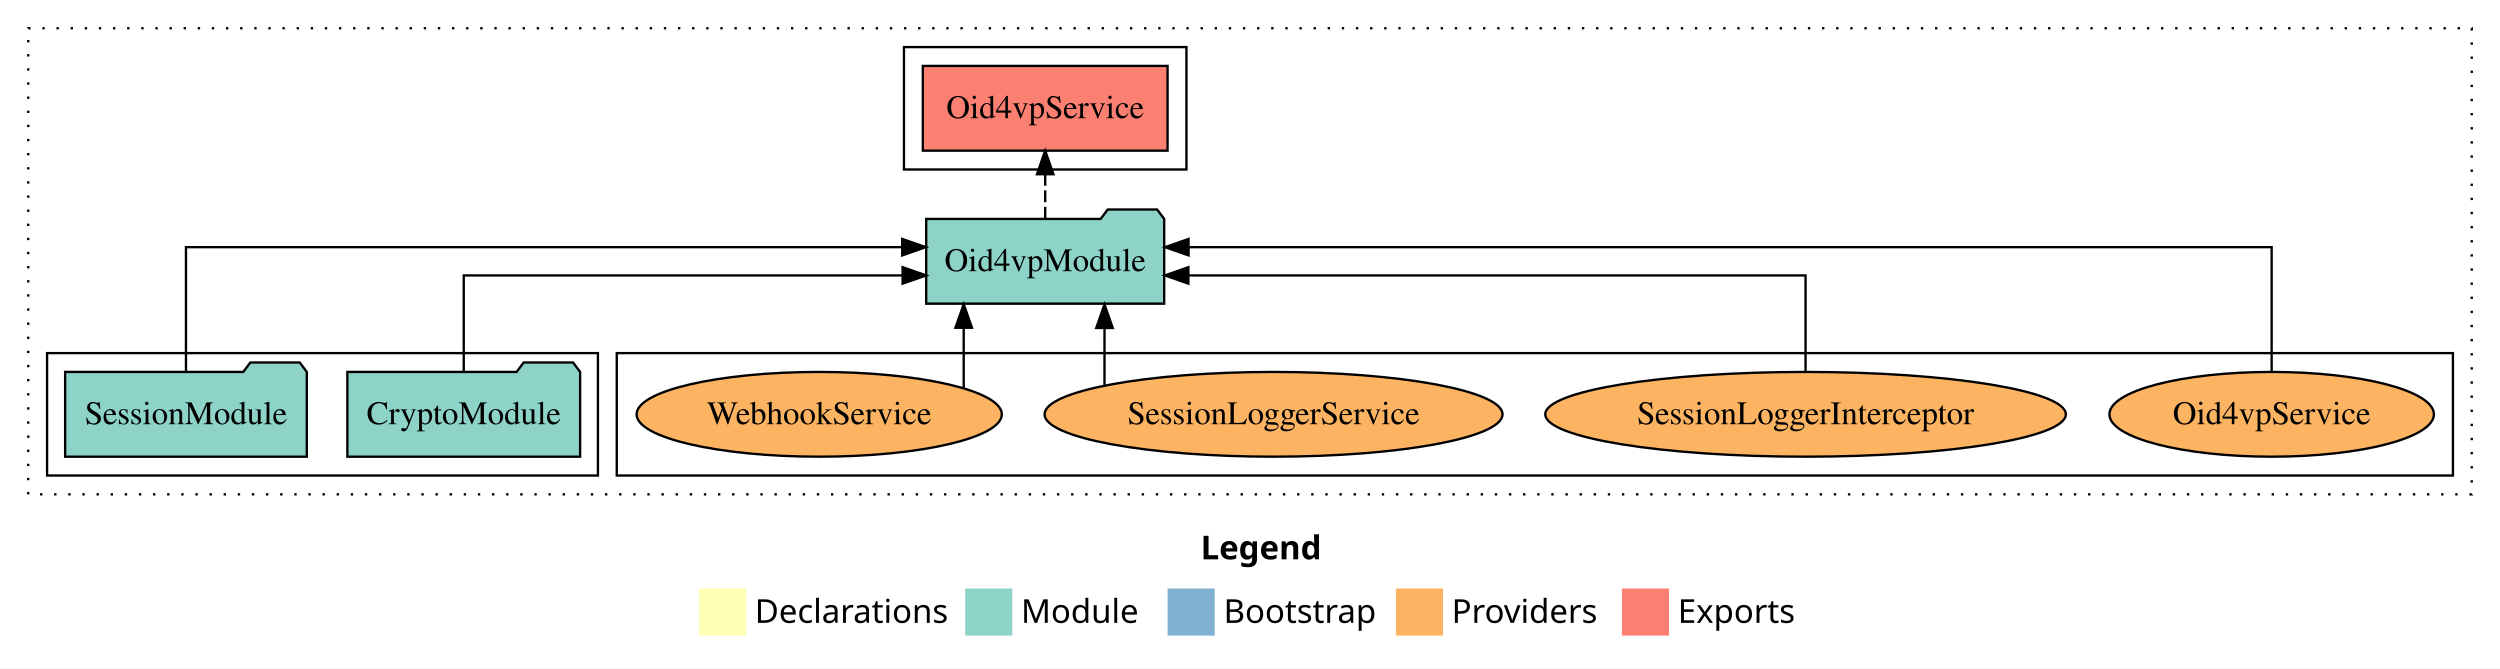
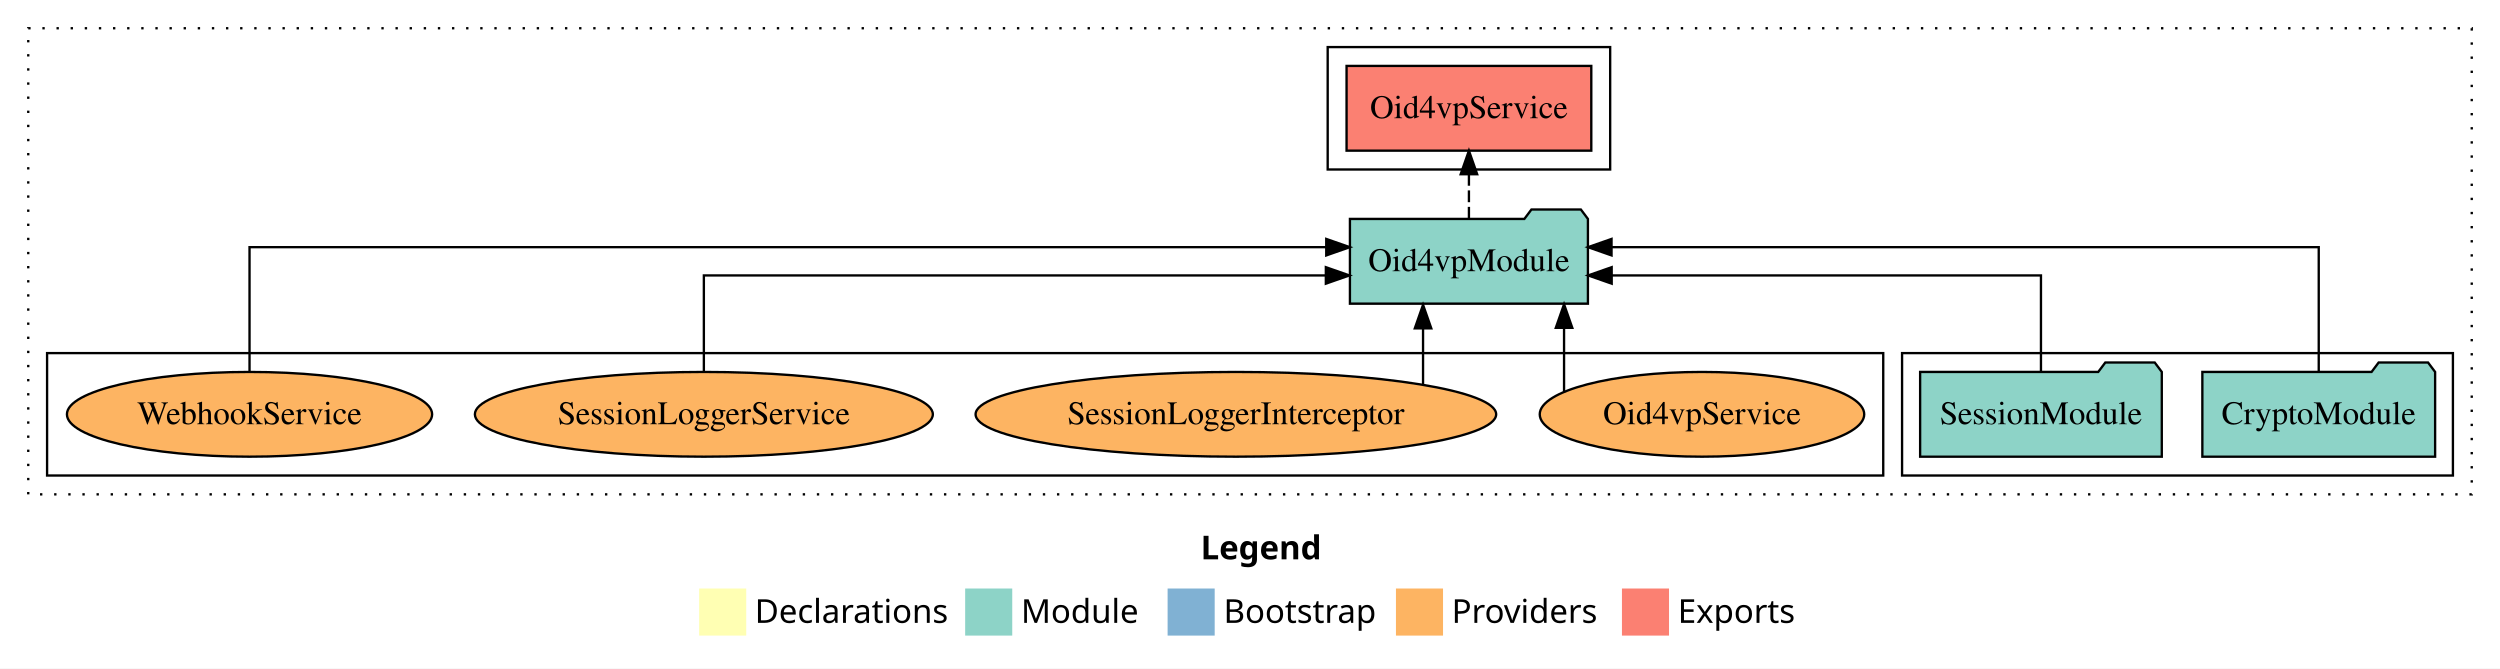
<svg xmlns="http://www.w3.org/2000/svg" width="1062pt" height="284pt" viewBox="0.00 0.00 1062.00 284.00">
  <g id="graph0" class="graph" transform="scale(1 1) rotate(0) translate(4 280)">
    <polygon fill="white" stroke="transparent" points="-4,4 -4,-280 1058,-280 1058,4 -4,4" />
    <text text-anchor="start" x="506.01" y="-42.4" font-family="Times-12" font-weight="bold" font-size="14.00">Legend</text>
    <polygon fill="#ffffb3" stroke="transparent" points="293,-10 293,-30 313,-30 313,-10 293,-10" />
    <text text-anchor="start" x="316.63" y="-15.4" font-family="Times-12" font-size="14.00">  Declarations</text>
    <polygon fill="#8dd3c7" stroke="transparent" points="406,-10 406,-30 426,-30 426,-10 406,-10" />
    <text text-anchor="start" x="429.73" y="-15.4" font-family="Times-12" font-size="14.00">  Module</text>
    <polygon fill="#80b1d3" stroke="transparent" points="492,-10 492,-30 512,-30 512,-10 492,-10" />
    <text text-anchor="start" x="515.78" y="-15.4" font-family="Times-12" font-size="14.00">  Bootstrap</text>
    <polygon fill="#fdb462" stroke="transparent" points="589,-10 589,-30 609,-30 609,-10 589,-10" />
    <text text-anchor="start" x="612.67" y="-15.4" font-family="Times-12" font-size="14.00">  Providers</text>
    <polygon fill="#fb8072" stroke="transparent" points="685,-10 685,-30 705,-30 705,-10 685,-10" />
    <text text-anchor="start" x="708.73" y="-15.4" font-family="Times-12" font-size="14.00">  Exports</text>
    <g id="clust1" class="cluster">
      <polygon fill="none" stroke="black" stroke-dasharray="1,5" points="8,-70 8,-268 1046,-268 1046,-70 8,-70" />
    </g>
+     <g id="clust3" class="cluster">
+       <polygon fill="none" stroke="black" points="804,-78 804,-130 1038,-130 1038,-78 804,-78" />
+     </g>
    <g id="clust4" class="cluster">
-       <polygon fill="none" stroke="black" points="380,-208 380,-260 500,-260 500,-208 380,-208" />
+       <polygon fill="none" stroke="black" points="560,-208 560,-260 680,-260 680,-208 560,-208" />
    </g>
    <g id="clust6" class="cluster">
-       <polygon fill="none" stroke="black" points="258,-78 258,-130 1038,-130 1038,-78 258,-78" />
-     </g>
-     <g id="clust3" class="cluster">
-       <polygon fill="none" stroke="black" points="16,-78 16,-130 250,-130 250,-78 16,-78" />
+       <polygon fill="none" stroke="black" points="16,-78 16,-130 796,-130 796,-78 16,-78" />
    </g>
    <g id="node1" class="node">
-       <polygon fill="#8dd3c7" stroke="black" points="242.44,-122 239.44,-126 218.44,-126 215.44,-122 143.56,-122 143.56,-86 242.44,-86 242.44,-122" />
-       <text text-anchor="middle" x="193" y="-99.8" font-family="Times,serif" font-size="14.00">CryptoModule</text>
+       <polygon fill="#8dd3c7" stroke="black" points="1030.44,-122 1027.44,-126 1006.44,-126 1003.44,-122 931.56,-122 931.56,-86 1030.44,-86 1030.44,-122" />
+       <text text-anchor="middle" x="981" y="-99.8" font-family="Times,serif" font-size="14.00">CryptoModule</text>
    </g>
    <g id="node3" class="node">
-       <polygon fill="#8dd3c7" stroke="black" points="490.55,-187 487.55,-191 466.55,-191 463.55,-187 389.45,-187 389.45,-151 490.55,-151 490.55,-187" />
-       <text text-anchor="middle" x="440" y="-164.8" font-family="Times,serif" font-size="14.00">Oid4vpModule</text>
+       <polygon fill="#8dd3c7" stroke="black" points="670.55,-187 667.55,-191 646.55,-191 643.55,-187 569.45,-187 569.45,-151 670.55,-151 670.55,-187" />
+       <text text-anchor="middle" x="620" y="-164.8" font-family="Times,serif" font-size="14.00">Oid4vpModule</text>
    </g>
    <g id="edge1" class="edge">
-       <path fill="none" stroke="black" d="M193,-122.02C193,-139.37 193,-163 193,-163 193,-163 379.42,-163 379.42,-163" />
-       <polygon fill="black" stroke="black" points="379.42,-166.5 389.42,-163 379.42,-159.5 379.42,-166.5" />
+       <path fill="none" stroke="black" d="M981,-122.28C981,-143.32 981,-175 981,-175 981,-175 680.58,-175 680.58,-175" />
+       <polygon fill="black" stroke="black" points="680.58,-171.5 670.58,-175 680.58,-178.5 680.58,-171.5" />
    </g>
    <g id="node2" class="node">
-       <polygon fill="#8dd3c7" stroke="black" points="126.33,-122 123.33,-126 102.33,-126 99.33,-122 23.67,-122 23.67,-86 126.33,-86 126.33,-122" />
-       <text text-anchor="middle" x="75" y="-99.8" font-family="Times,serif" font-size="14.00">SessionModule</text>
+       <polygon fill="#8dd3c7" stroke="black" points="914.33,-122 911.33,-126 890.33,-126 887.33,-122 811.67,-122 811.67,-86 914.33,-86 914.33,-122" />
+       <text text-anchor="middle" x="863" y="-99.8" font-family="Times,serif" font-size="14.00">SessionModule</text>
    </g>
    <g id="edge2" class="edge">
-       <path fill="none" stroke="black" d="M75,-122.28C75,-143.32 75,-175 75,-175 75,-175 379.25,-175 379.25,-175" />
-       <polygon fill="black" stroke="black" points="379.25,-178.5 389.25,-175 379.25,-171.5 379.25,-178.5" />
+       <path fill="none" stroke="black" d="M863,-122.02C863,-139.37 863,-163 863,-163 863,-163 680.64,-163 680.64,-163" />
+       <polygon fill="black" stroke="black" points="680.65,-159.5 670.64,-163 680.64,-166.5 680.65,-159.5" />
    </g>
    <g id="node4" class="node">
-       <polygon fill="#fb8072" stroke="black" points="491.98,-252 388.02,-252 388.02,-216 491.98,-216 491.98,-252" />
-       <text text-anchor="middle" x="440" y="-229.8" font-family="Times,serif" font-size="14.00">Oid4vpService </text>
+       <polygon fill="#fb8072" stroke="black" points="671.98,-252 568.02,-252 568.02,-216 671.98,-216 671.98,-252" />
+       <text text-anchor="middle" x="620" y="-229.8" font-family="Times,serif" font-size="14.00">Oid4vpService </text>
    </g>
    <g id="edge3" class="edge">
-       <path fill="none" stroke="black" stroke-dasharray="5,2" d="M440,-187.11C440,-187.11 440,-205.99 440,-205.99" />
-       <polygon fill="black" stroke="black" points="436.5,-205.99 440,-215.99 443.5,-205.99 436.5,-205.99" />
+       <path fill="none" stroke="black" stroke-dasharray="5,2" d="M620,-187.11C620,-187.11 620,-205.99 620,-205.99" />
+       <polygon fill="black" stroke="black" points="616.5,-205.99 620,-215.99 623.5,-205.99 616.5,-205.99" />
    </g>
    <g id="node5" class="node">
-       <ellipse fill="#fdb462" stroke="black" cx="961" cy="-104" rx="68.92" ry="18" />
-       <text text-anchor="middle" x="961" y="-99.8" font-family="Times,serif" font-size="14.00">Oid4vpService</text>
+       <ellipse fill="#fdb462" stroke="black" cx="719" cy="-104" rx="68.92" ry="18" />
+       <text text-anchor="middle" x="719" y="-99.8" font-family="Times,serif" font-size="14.00">Oid4vpService</text>
    </g>
    <g id="edge4" class="edge">
-       <path fill="none" stroke="black" d="M961,-122.28C961,-143.32 961,-175 961,-175 961,-175 500.9,-175 500.9,-175" />
-       <polygon fill="black" stroke="black" points="500.9,-171.5 490.9,-175 500.9,-178.5 500.9,-171.5" />
+       <path fill="none" stroke="black" d="M660.41,-113.59C660.41,-113.59 660.41,-140.75 660.41,-140.75" />
+       <polygon fill="black" stroke="black" points="656.91,-140.75 660.41,-150.75 663.91,-140.75 656.91,-140.75" />
    </g>
    <g id="node6" class="node">
-       <ellipse fill="#fdb462" stroke="black" cx="763" cy="-104" rx="110.57" ry="18" />
-       <text text-anchor="middle" x="763" y="-99.8" font-family="Times,serif" font-size="14.00">SessionLoggerInterceptor</text>
+       <ellipse fill="#fdb462" stroke="black" cx="521" cy="-104" rx="110.57" ry="18" />
+       <text text-anchor="middle" x="521" y="-99.8" font-family="Times,serif" font-size="14.00">SessionLoggerInterceptor</text>
    </g>
    <g id="edge5" class="edge">
-       <path fill="none" stroke="black" d="M763,-122.02C763,-139.37 763,-163 763,-163 763,-163 500.82,-163 500.82,-163" />
-       <polygon fill="black" stroke="black" points="500.82,-159.5 490.82,-163 500.82,-166.5 500.82,-159.5" />
+       <path fill="none" stroke="black" d="M600.51,-116.84C600.51,-116.84 600.51,-140.52 600.51,-140.52" />
+       <polygon fill="black" stroke="black" points="597.01,-140.52 600.51,-150.52 604.01,-140.52 597.01,-140.52" />
    </g>
    <g id="node7" class="node">
-       <ellipse fill="#fdb462" stroke="black" cx="537" cy="-104" rx="97.27" ry="18" />
-       <text text-anchor="middle" x="537" y="-99.8" font-family="Times,serif" font-size="14.00">SessionLoggerService</text>
+       <ellipse fill="#fdb462" stroke="black" cx="295" cy="-104" rx="97.27" ry="18" />
+       <text text-anchor="middle" x="295" y="-99.8" font-family="Times,serif" font-size="14.00">SessionLoggerService</text>
    </g>
    <g id="edge6" class="edge">
-       <path fill="none" stroke="black" d="M465.19,-116.23C465.19,-116.23 465.19,-140.68 465.19,-140.68" />
-       <polygon fill="black" stroke="black" points="461.69,-140.68 465.19,-150.68 468.69,-140.68 461.69,-140.68" />
+       <path fill="none" stroke="black" d="M295,-122.02C295,-139.37 295,-163 295,-163 295,-163 559.22,-163 559.22,-163" />
+       <polygon fill="black" stroke="black" points="559.22,-166.5 569.22,-163 559.22,-159.5 559.22,-166.5" />
    </g>
    <g id="node8" class="node">
-       <ellipse fill="#fdb462" stroke="black" cx="344" cy="-104" rx="77.57" ry="18" />
-       <text text-anchor="middle" x="344" y="-99.8" font-family="Times,serif" font-size="14.00">WebhookService</text>
+       <ellipse fill="#fdb462" stroke="black" cx="102" cy="-104" rx="77.57" ry="18" />
+       <text text-anchor="middle" x="102" y="-99.8" font-family="Times,serif" font-size="14.00">WebhookService</text>
    </g>
    <g id="edge7" class="edge">
-       <path fill="none" stroke="black" d="M405.38,-115.03C405.38,-115.03 405.38,-140.78 405.38,-140.78" />
-       <polygon fill="black" stroke="black" points="401.88,-140.78 405.38,-150.78 408.88,-140.78 401.88,-140.78" />
+       <path fill="none" stroke="black" d="M102,-122.28C102,-143.32 102,-175 102,-175 102,-175 559.39,-175 559.39,-175" />
+       <polygon fill="black" stroke="black" points="559.39,-178.5 569.39,-175 559.39,-171.5 559.39,-178.5" />
    </g>
  </g>
</svg>
